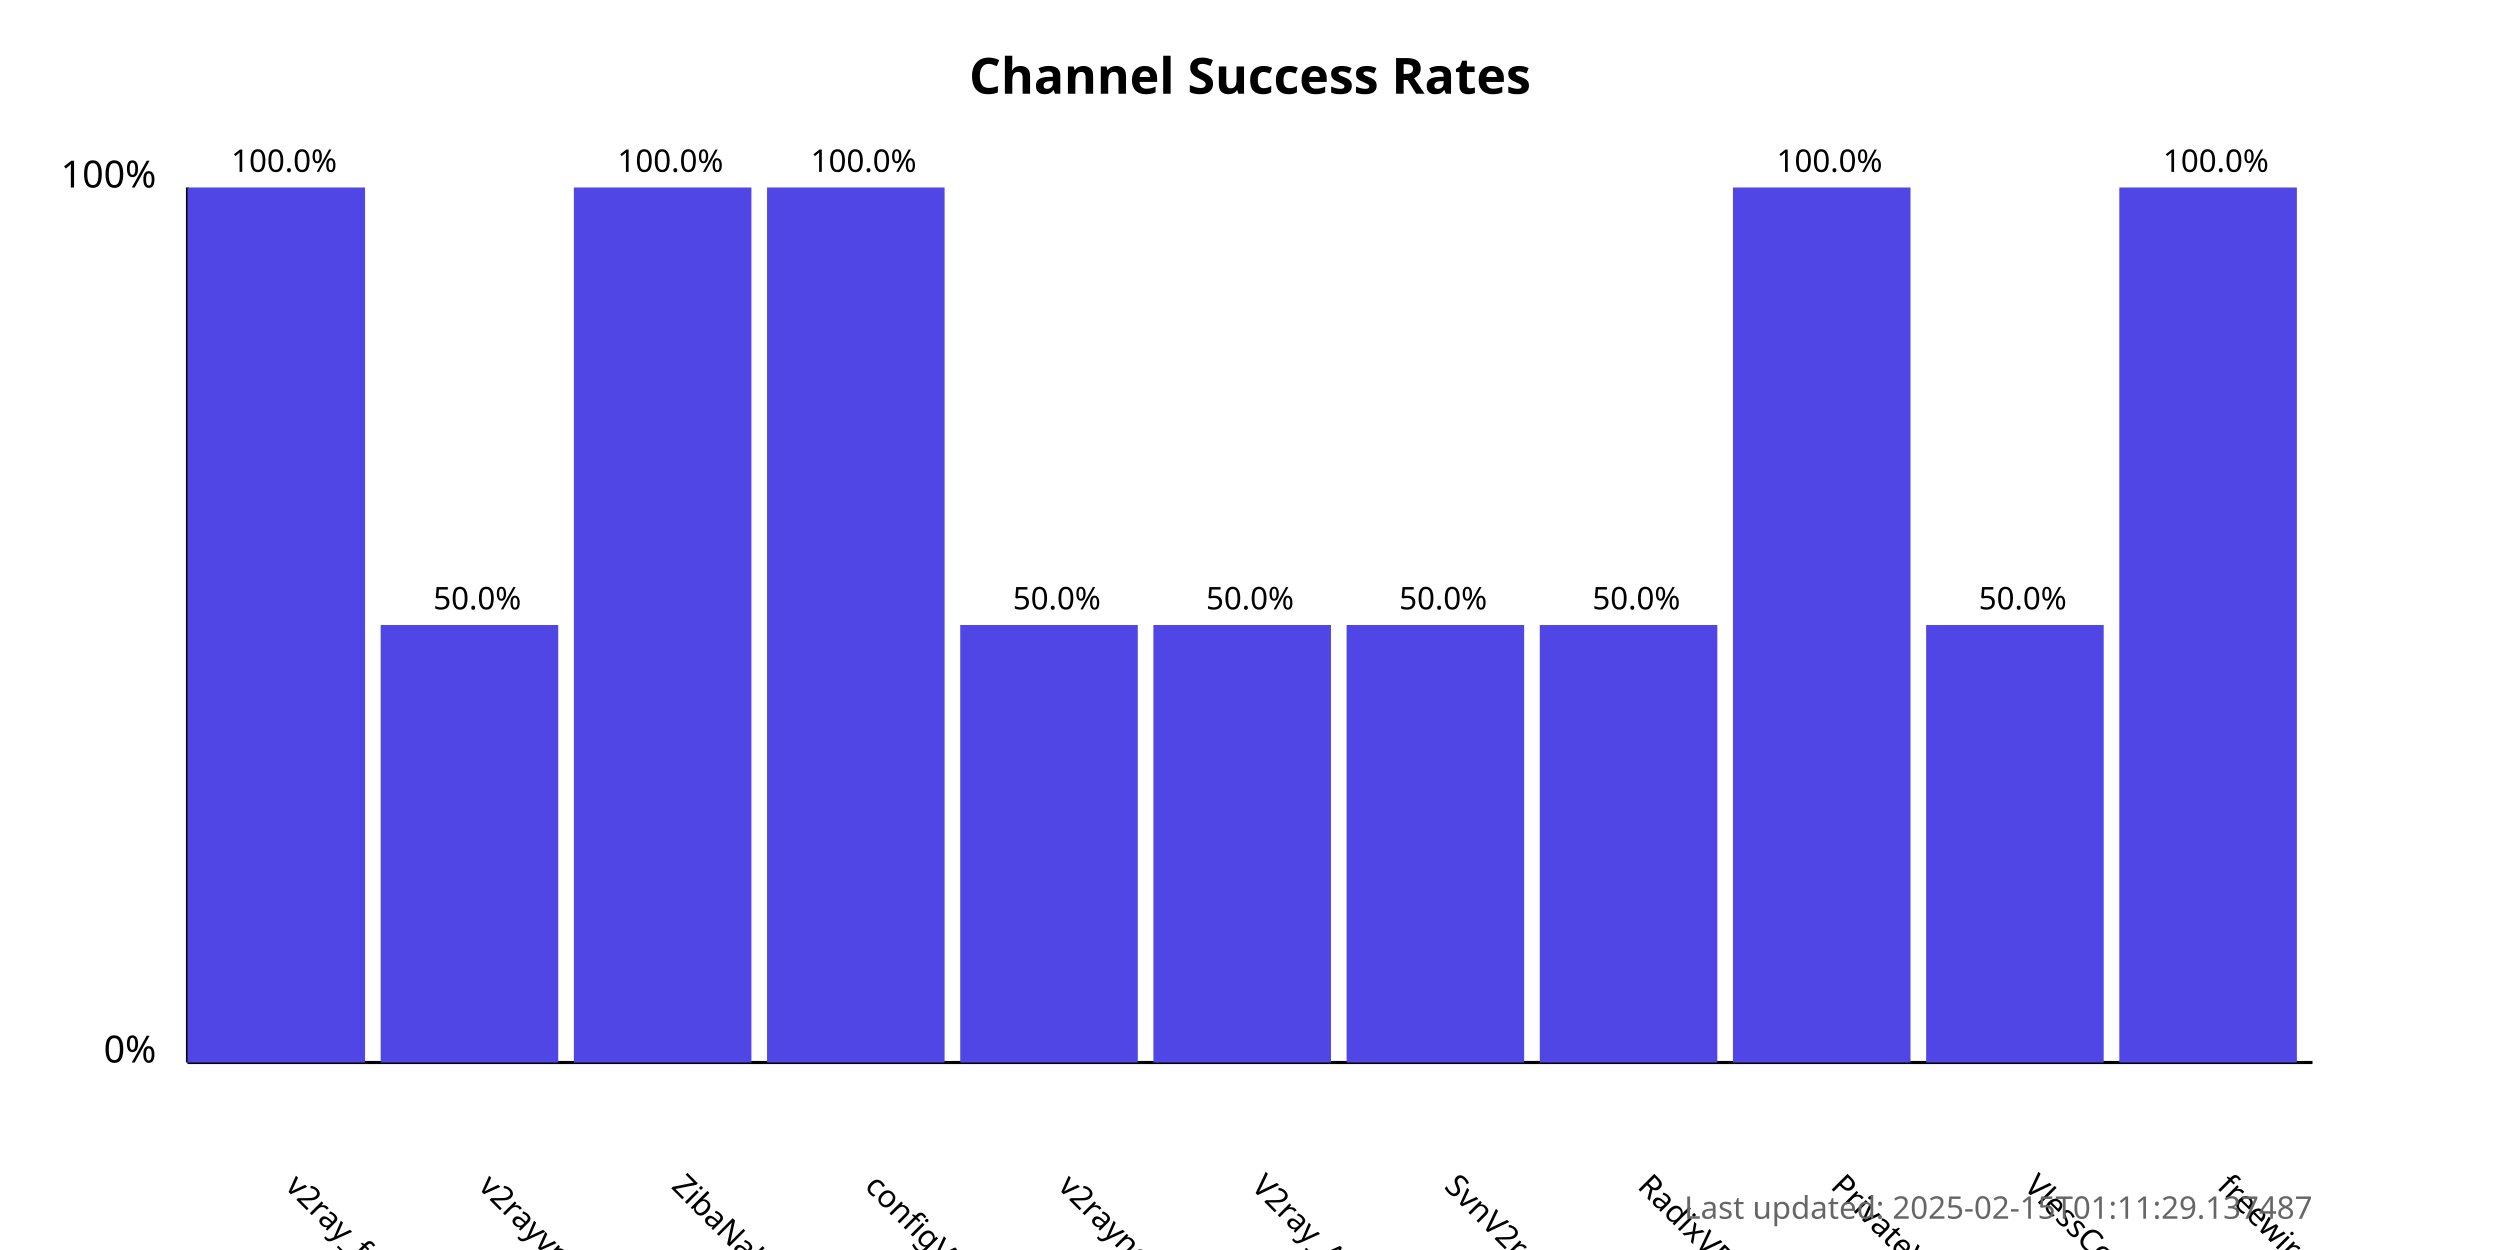
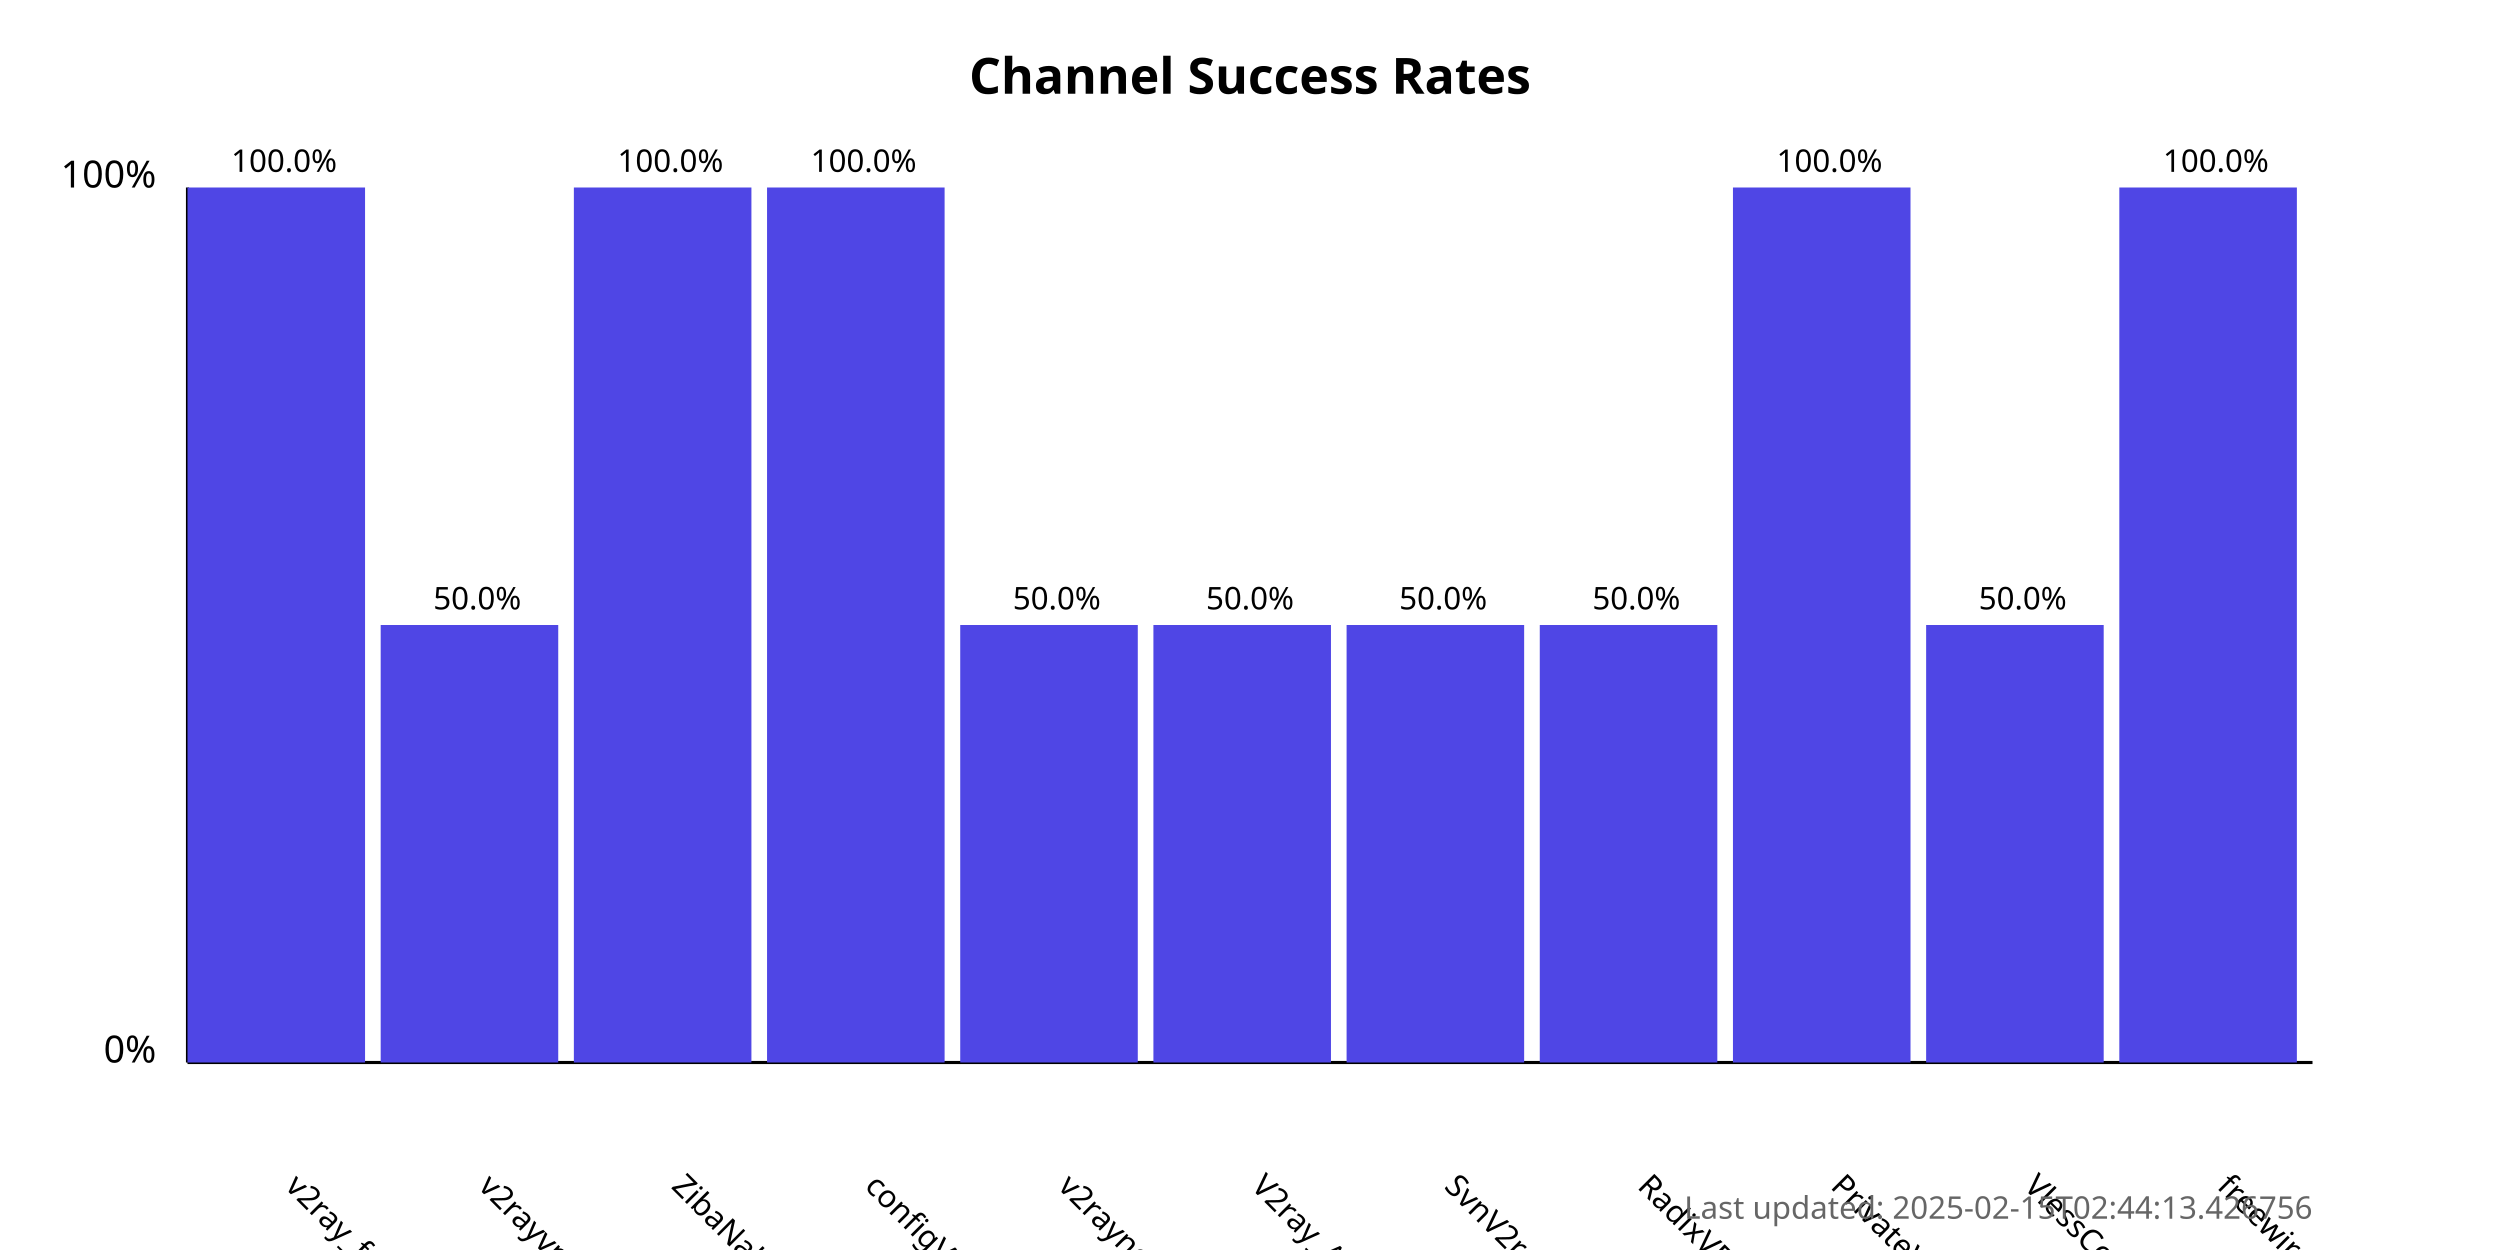
<svg xmlns="http://www.w3.org/2000/svg" width="800" height="400">
  <style>
            .chart-title { font: bold 16px sans-serif; }
            .axis-label { font: 12px sans-serif; }
            .tick-label { font: 10px sans-serif; }
            .bar { fill: #4f46e5; }
            .bar:hover { fill: #6366f1; }
            .timestamp { font: 10px sans-serif; fill: #666; }
        </style>
  <text x="400.0" y="30" text-anchor="middle" class="chart-title">
            Channel Success Rates
        </text>
  <line x1="60" y1="340" x2="60" y2="60" stroke="black" stroke-width="1" />
  <line x1="60" y1="340" x2="740" y2="340" stroke="black" stroke-width="1" />
  <text x="50" y="340" text-anchor="end" class="axis-label">0%</text>
  <text x="50" y="60" text-anchor="end" class="axis-label">100%</text>
  <g>
    <rect x="60" y="60.0" width="56.818" height="280.0" class="bar" />
    <text x="90.909" y="380" transform="rotate(45, 90.90909, 380)" text-anchor="start" class="tick-label">
                v2ray_free_conf
            </text>
    <text x="90.909" y="55.0" text-anchor="middle" class="tick-label">
                100.0%
            </text>
  </g>
  <g>
    <rect x="121.818" y="200.0" width="56.818" height="140.0" class="bar" />
    <text x="152.727" y="380" transform="rotate(45, 152.7273, 380)" text-anchor="start" class="tick-label">
                v2rayvpno
            </text>
    <text x="152.727" y="195.0" text-anchor="middle" class="tick-label">
                50.0%
            </text>
  </g>
  <g>
    <rect x="183.636" y="60.0" width="56.818" height="280.0" class="bar" />
    <text x="214.545" y="380" transform="rotate(45, 214.5455, 380)" text-anchor="start" class="tick-label">
                ZibaNabz
            </text>
    <text x="214.545" y="55.0" text-anchor="middle" class="tick-label">
                100.0%
            </text>
  </g>
  <g>
    <rect x="245.455" y="60.0" width="56.818" height="280.0" class="bar" />
    <text x="276.364" y="380" transform="rotate(45, 276.3636, 380)" text-anchor="start" class="tick-label">
                configV2rayForFree
            </text>
    <text x="276.364" y="55.0" text-anchor="middle" class="tick-label">
                100.0%
            </text>
  </g>
  <g>
    <rect x="307.273" y="200.0" width="56.818" height="140.0" class="bar" />
    <text x="338.182" y="380" transform="rotate(45, 338.1818, 380)" text-anchor="start" class="tick-label">
                v2rayngvpn
            </text>
    <text x="338.182" y="195.0" text-anchor="middle" class="tick-label">
                50.0%
            </text>
  </g>
  <g>
    <rect x="369.091" y="200.0" width="56.818" height="140.0" class="bar" />
    <text x="400.0" y="380" transform="rotate(45, 400.0, 380)" text-anchor="start" class="tick-label">
                V2ray_Alpha
            </text>
    <text x="400.0" y="195.0" text-anchor="middle" class="tick-label">
                50.0%
            </text>
  </g>
  <g>
    <rect x="430.909" y="200.0" width="56.818" height="140.0" class="bar" />
    <text x="461.818" y="380" transform="rotate(45, 461.8182, 380)" text-anchor="start" class="tick-label">
                SvnV2ray
            </text>
    <text x="461.818" y="195.0" text-anchor="middle" class="tick-label">
                50.0%
            </text>
  </g>
  <g>
    <rect x="492.727" y="200.0" width="56.818" height="140.0" class="bar" />
    <text x="523.636" y="380" transform="rotate(45, 523.6364, 380)" text-anchor="start" class="tick-label">
                RadixVPN
            </text>
    <text x="523.636" y="195.0" text-anchor="middle" class="tick-label">
                50.0%
            </text>
  </g>
  <g>
    <rect x="554.545" y="60.0" width="56.818" height="280.0" class="bar" />
    <text x="585.455" y="380" transform="rotate(45, 585.4545, 380)" text-anchor="start" class="tick-label">
                PrivateVPNs
            </text>
    <text x="585.455" y="55.0" text-anchor="middle" class="tick-label">
                100.0%
            </text>
  </g>
  <g>
    <rect x="616.364" y="200.0" width="56.818" height="140.0" class="bar" />
    <text x="647.273" y="380" transform="rotate(45, 647.2727, 380)" text-anchor="start" class="tick-label">
                VlessConfig
            </text>
    <text x="647.273" y="195.0" text-anchor="middle" class="tick-label">
                50.0%
            </text>
  </g>
  <g>
    <rect x="678.182" y="60.0" width="56.818" height="280.0" class="bar" />
    <text x="709.091" y="380" transform="rotate(45, 709.0909, 380)" text-anchor="start" class="tick-label">
                freewireguard
            </text>
    <text x="709.091" y="55.0" text-anchor="middle" class="tick-label">
                100.0%
            </text>
  </g>
  <text x="740" y="390" text-anchor="end" class="timestamp">
-             Last updated: 2025-02-15T01:11:29.137487
+             Last updated: 2025-02-15T02:44:13.426756
        </text>
</svg>
